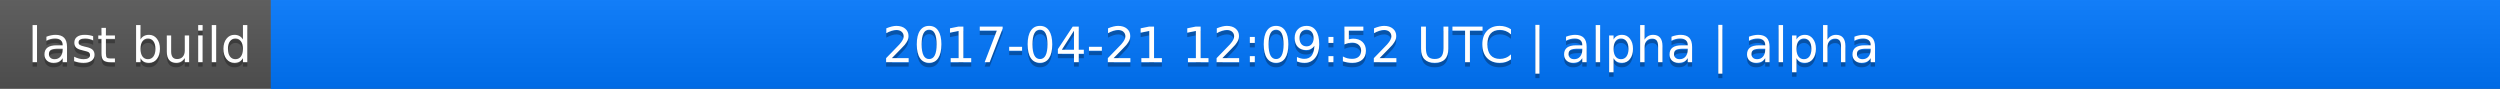
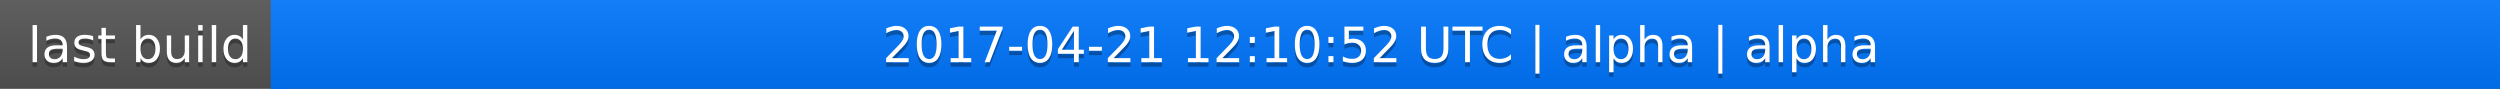
<svg xmlns="http://www.w3.org/2000/svg" width="563" height="20">
  <linearGradient id="a" x2="0" y2="100%">
    <stop offset="0" stop-color="#bbb" stop-opacity=".1" />
    <stop offset="1" stop-opacity=".1" />
  </linearGradient>
  <rect rx="0" width="563" height="20" fill="#555" />
  <rect rx="0" x="61" width="502" height="20" fill="#07f" />
  <path fill="#07f" d="M61 0h4v20h-4z" />
  <rect rx="0" width="563" height="20" fill="url(#a)" />
  <g fill="#fff" text-anchor="middle" font-family="DejaVu Sans,Verdana,Geneva,sans-serif" font-size="11">
    <text x="31.5" y="15" fill="#010101" fill-opacity=".3">last build</text>
    <text x="31.5" y="14">last build</text>
-     <text x="311" y="15" fill="#010101" fill-opacity=".3">2017-04-21 12:09:52 UTC | alpha | alpha</text>
-     <text x="311" y="14">2017-04-21 12:09:52 UTC | alpha | alpha</text>
+     <text x="311" y="15" fill="#010101" fill-opacity=".3">2017-04-21 12:10:52 UTC | alpha | alpha</text>
+     <text x="311" y="14">2017-04-21 12:10:52 UTC | alpha | alpha</text>
  </g>
</svg>
